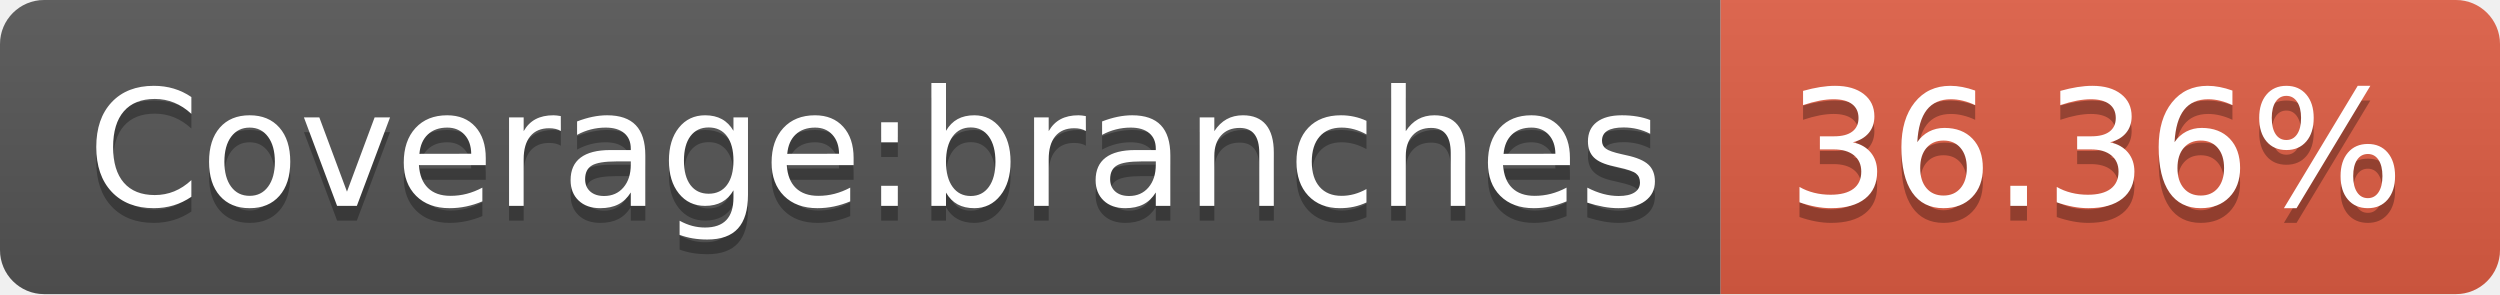
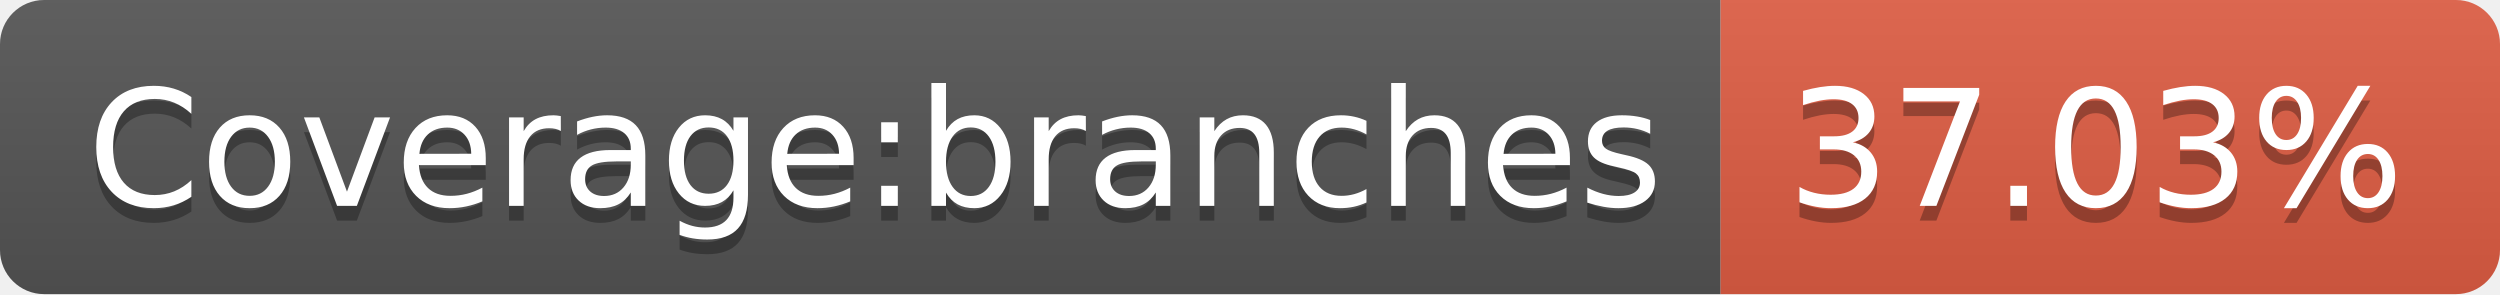
- <svg xmlns="http://www.w3.org/2000/svg" width="170" height="20" role="img" aria-label="Coverage:branches: 36.36%">
+ <svg xmlns="http://www.w3.org/2000/svg" width="170" height="20" role="img" aria-label="Coverage:branches: 37.03%">
  <linearGradient id="s" x2="0" y2="100%">
    <stop offset="0" stop-color="#bbb" stop-opacity=".1" />
    <stop offset="1" stop-opacity=".1" />
  </linearGradient>
  <clipPath id="r">
    <rect width="170" height="20" rx="3" fill="#fff" />
  </clipPath>
  <g clip-path="url(#r)">
    <rect width="117" height="20" fill="#555" />
    <rect x="117" width="53" height="20" fill="#e05d44" />
    <rect width="170" height="20" fill="url(#s)" />
  </g>
  <g fill="#fff" text-anchor="middle" font-family="Verdana,Geneva,DejaVu Sans,sans-serif" text-rendering="geometricPrecision" font-size="110">
    <text aria-hidden="true" x="595" y="150" fill="#010101" fill-opacity=".3" transform="scale(.1)" textLength="1070">Coverage:branches</text>
    <text x="595" y="140" transform="scale(.1)" fill="#fff" textLength="1070">Coverage:branches</text>
-     <text aria-hidden="true" x="1425" y="150" fill="#010101" fill-opacity=".3" transform="scale(.1)" textLength="430">36.36%</text>
-     <text x="1425" y="140" transform="scale(.1)" fill="#fff" textLength="430">36.36%</text>
+     <text aria-hidden="true" x="1425" y="150" fill="#010101" fill-opacity=".3" transform="scale(.1)" textLength="430">37.03%</text>
+     <text x="1425" y="140" transform="scale(.1)" fill="#fff" textLength="430">37.03%</text>
  </g>
</svg>
